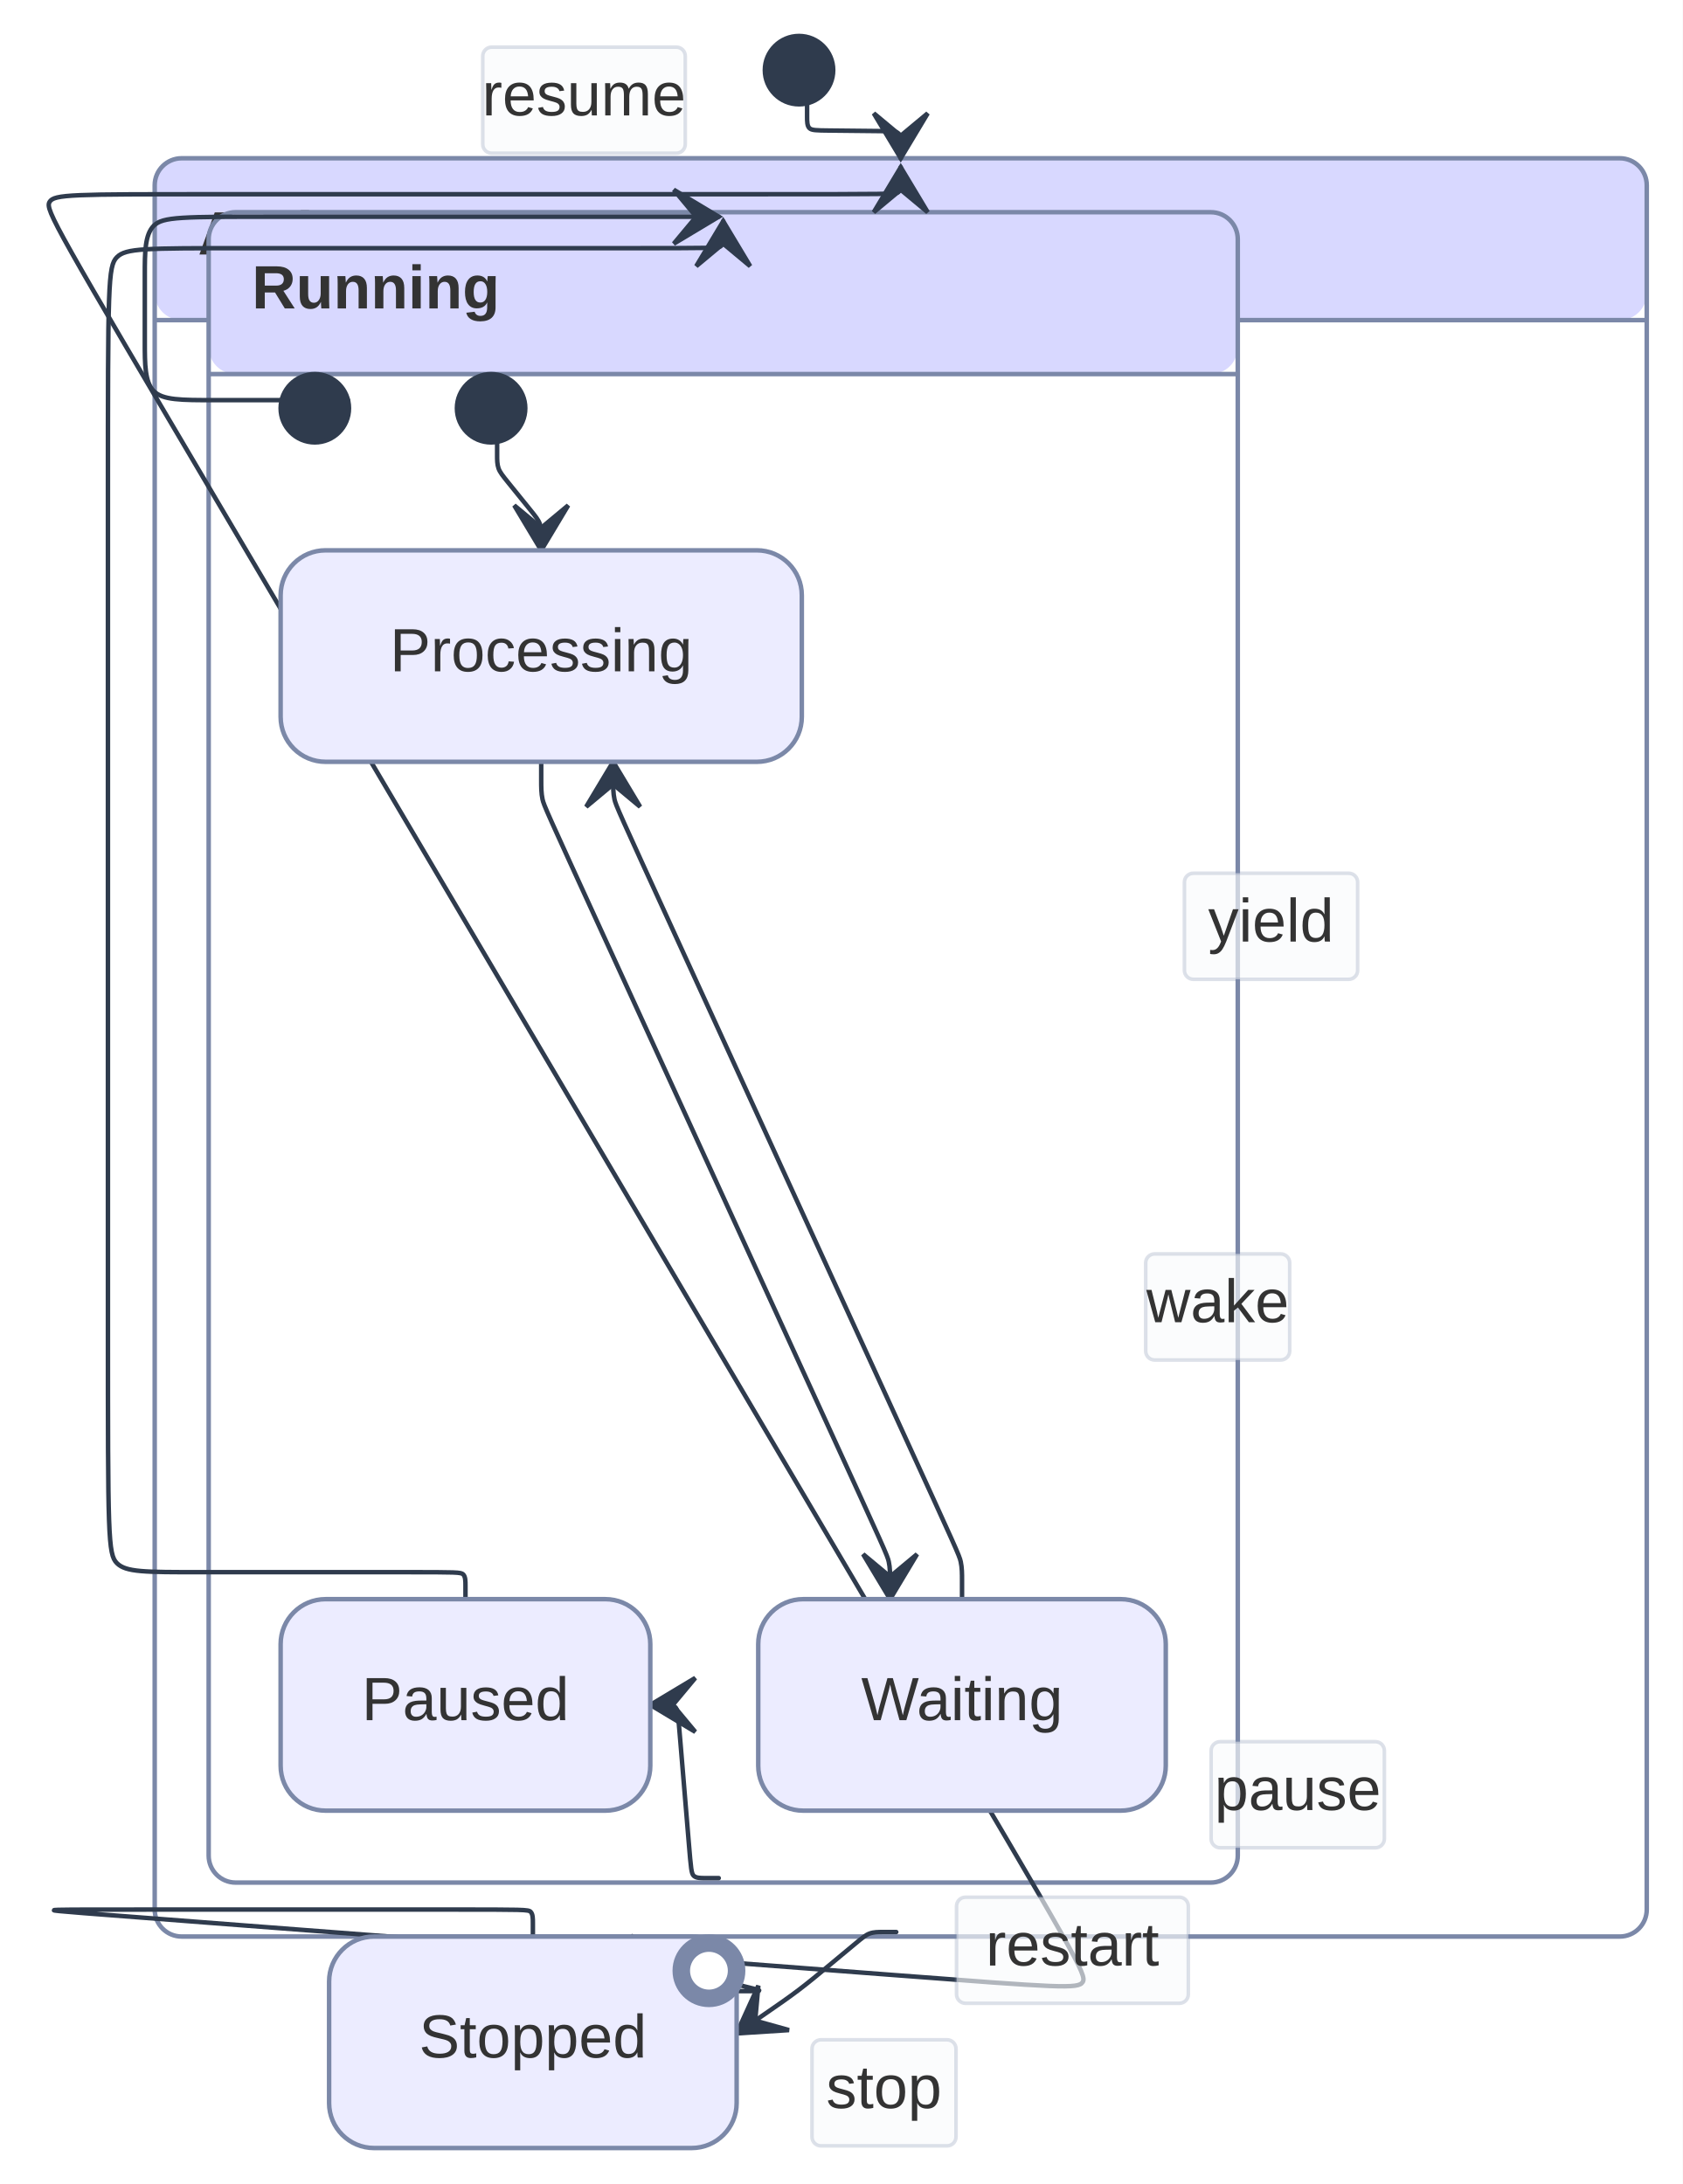
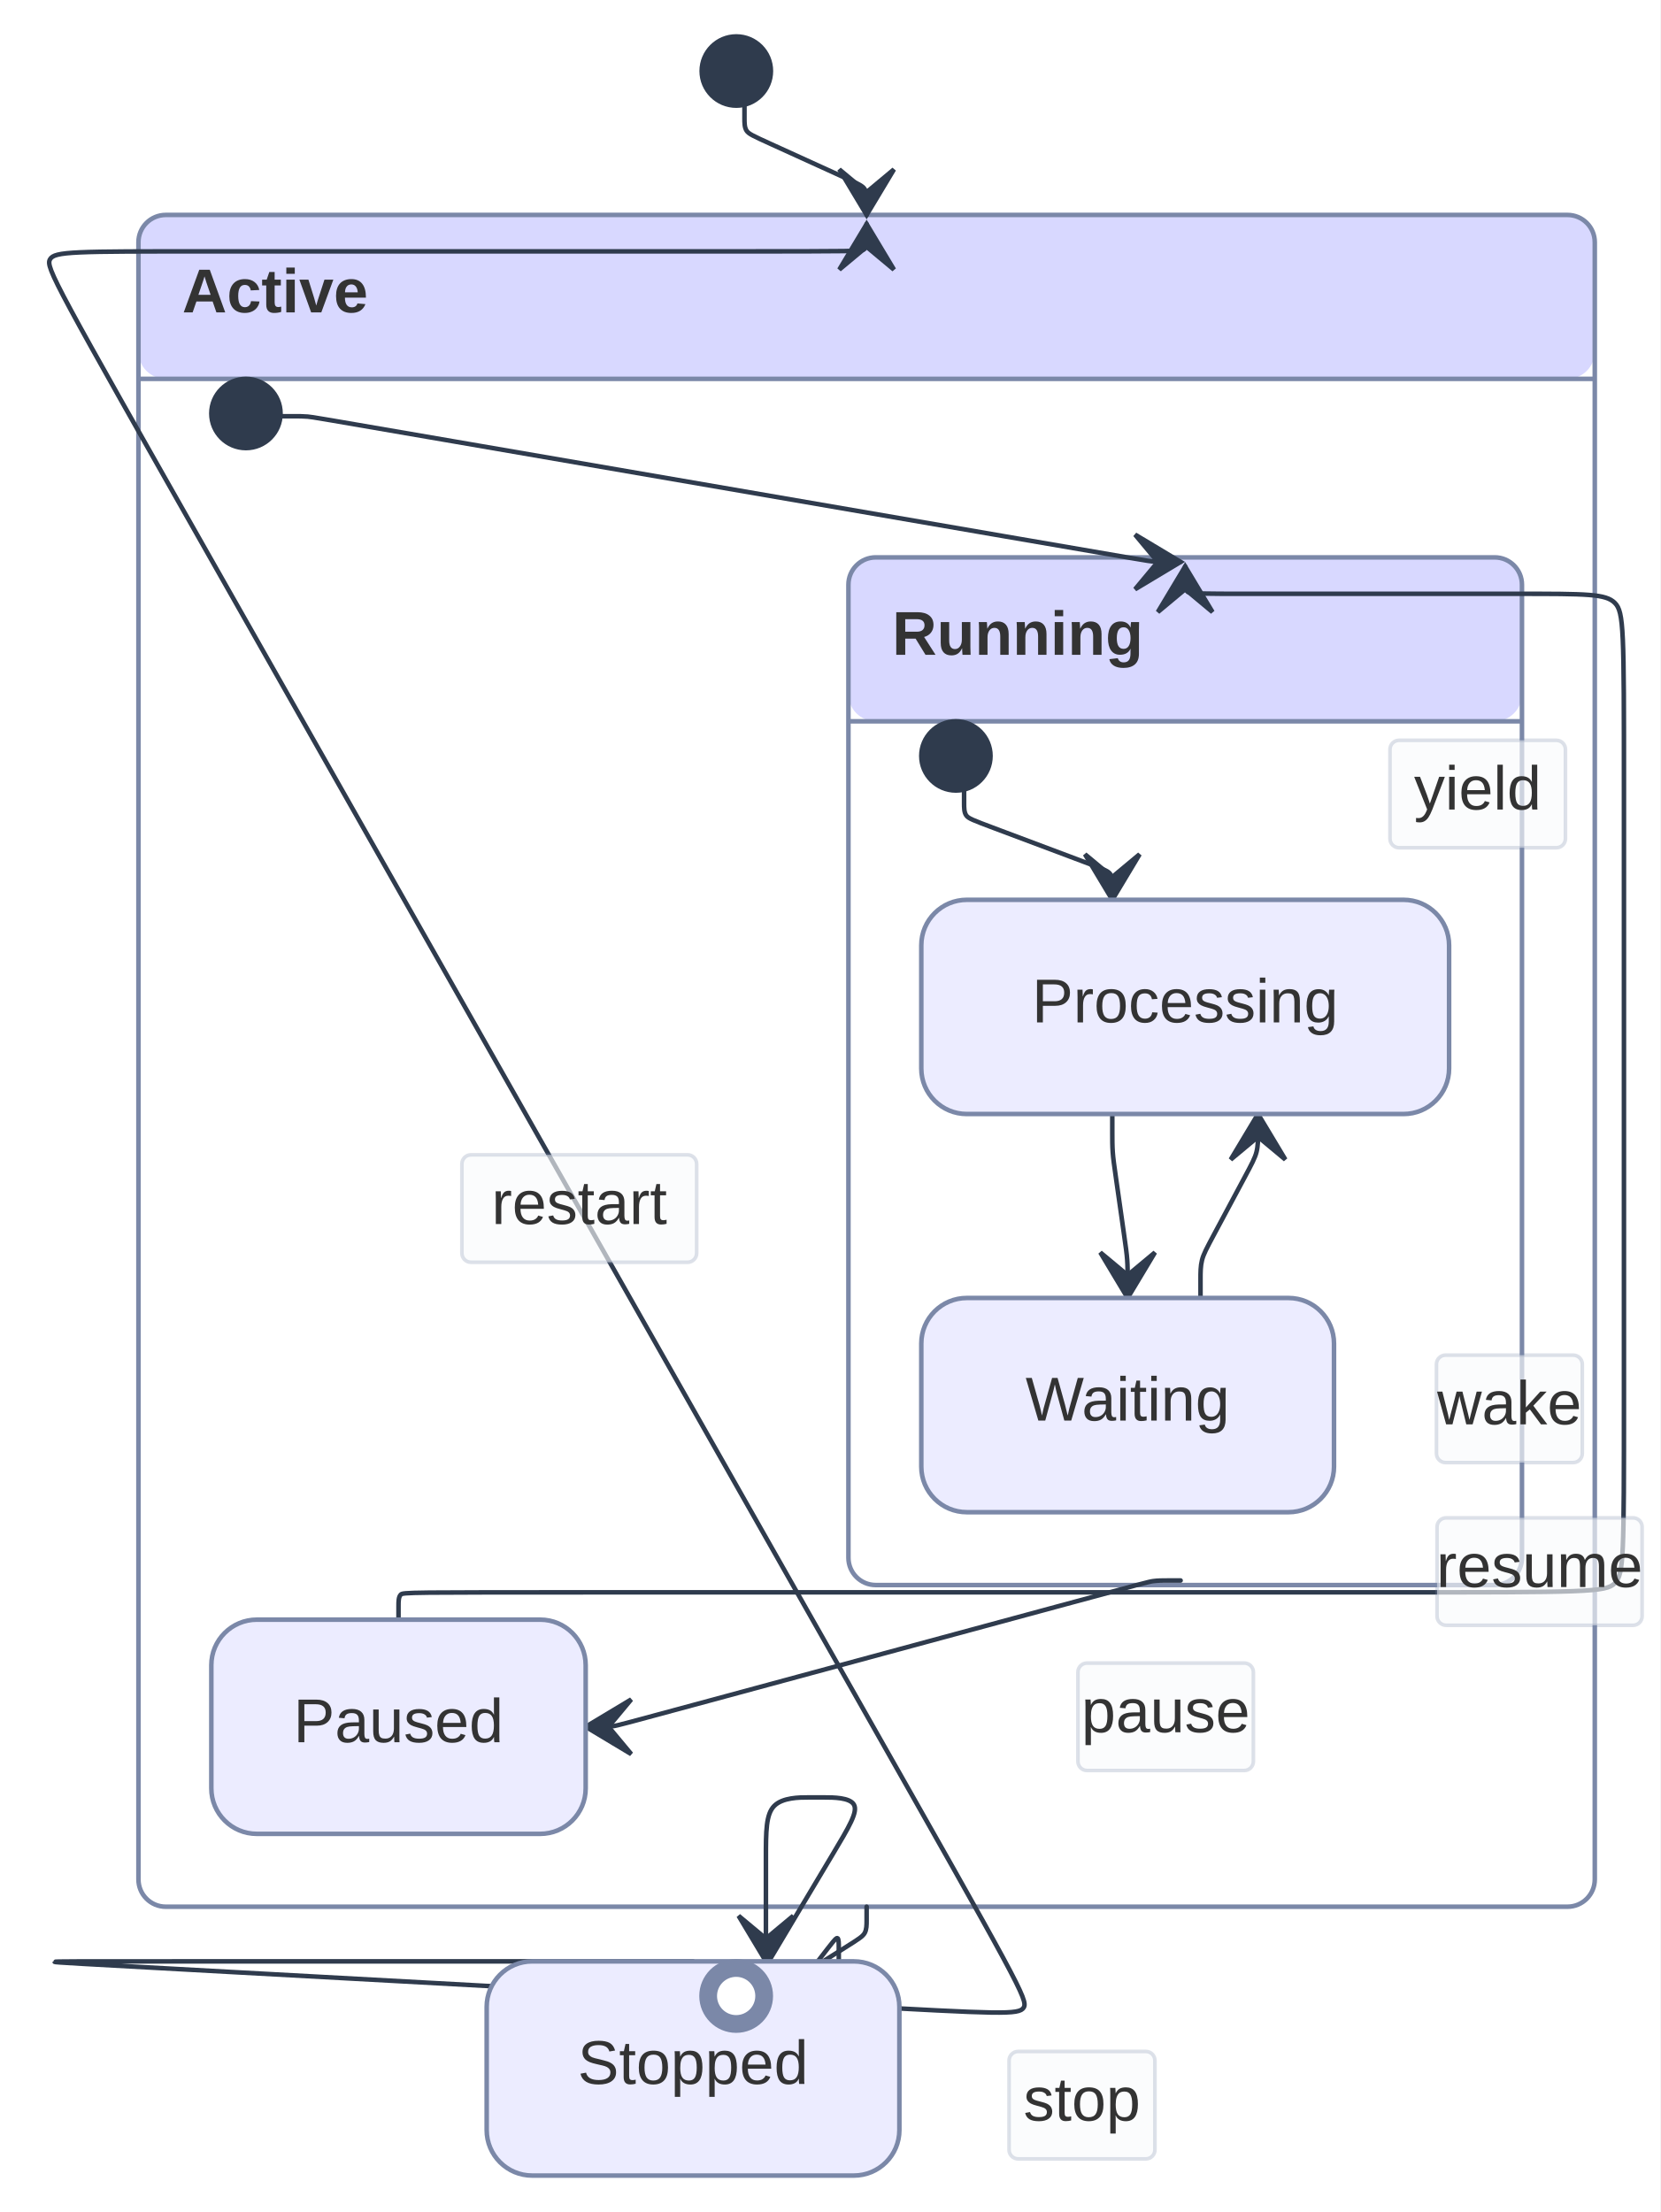
- <svg xmlns="http://www.w3.org/2000/svg" width="374.172" height="485.76" viewBox="0 0 374.172 485.76">
-   <rect x="0" y="0" width="374.172" height="485.76" fill="#FFFFFF" />
+ <svg xmlns="http://www.w3.org/2000/svg" width="364.572" height="485.76" viewBox="0 0 364.572 485.76">
+   <rect x="0" y="0" width="364.572" height="485.76" fill="#FFFFFF" />
  <defs>
    <marker id="arrow-0" viewBox="0 0 10 10" refX="5" refY="5" markerUnits="userSpaceOnUse" markerWidth="8" markerHeight="8" orient="auto">
      <path d="M 0 0 L 10 5 L 0 10 z" fill="#2F3B4D" stroke="#2F3B4D" stroke-width="1" stroke-dasharray="1,0" />
    </marker>
    <marker id="arrow-start-0" viewBox="0 0 10 10" refX="4.5" refY="5" markerUnits="userSpaceOnUse" markerWidth="8" markerHeight="8" orient="auto">
      <path d="M 0 5 L 10 10 L 10 0 z" fill="#2F3B4D" stroke="#2F3B4D" stroke-width="1" stroke-dasharray="1,0" />
    </marker>
    <marker id="arrow-state-0" viewBox="0 0 20 14" refX="19" refY="7" markerUnits="userSpaceOnUse" markerWidth="20" markerHeight="14" orient="auto">
      <path d="M 19 7 L 9 13 L 14 7 L 9 1 Z" fill="#2F3B4D" stroke="#2F3B4D" stroke-width="1" stroke-dasharray="1,0" />
    </marker>
  </defs>
-   <rect x="34.40" y="35.20" width="331.77" height="36.00" rx="6" ry="6" fill="hsl(240, 100%, 92.275%)" stroke="none" />
-   <rect x="34.40" y="71.20" width="331.77" height="359.52" fill="hsl(240, 88%, 100%)" stroke="none" />
-   <line x1="34.40" y1="71.20" x2="366.17" y2="71.20" stroke="#7B88A8" stroke-width="1" />
-   <rect x="34.40" y="35.20" width="331.77" height="395.52" rx="6" ry="6" fill="none" stroke="#7B88A8" stroke-width="1" />
-   <text x="44.00" y="56.60" text-anchor="start" font-family="'trebuchet ms', verdana, arial, sans-serif" font-size="13.6" fill="#333333" font-weight="600">
-     <tspan x="44.00" dy="0.00">Active</tspan>
+   <rect x="30.40" y="47.20" width="319.77" height="36.00" rx="6" ry="6" fill="hsl(240, 100%, 92.275%)" stroke="none" />
+   <rect x="30.40" y="83.20" width="319.77" height="335.52" fill="hsl(240, 88%, 100%)" stroke="none" />
+   <line x1="30.40" y1="83.20" x2="350.17" y2="83.20" stroke="#7B88A8" stroke-width="1" />
+   <rect x="30.40" y="47.20" width="319.77" height="371.52" rx="6" ry="6" fill="none" stroke="#7B88A8" stroke-width="1" />
+   <text x="40.00" y="68.60" text-anchor="start" font-family="'trebuchet ms', verdana, arial, sans-serif" font-size="13.6" fill="#333333" font-weight="600">
+     <tspan x="40.00" dy="0.00">Active</tspan>
  </text>
-   <rect x="46.40" y="47.20" width="228.83" height="36.00" rx="6" ry="6" fill="hsl(240, 100%, 92.275%)" stroke="none" />
-   <rect x="46.40" y="83.20" width="228.83" height="335.52" fill="hsl(240, 88%, 100%)" stroke="none" />
-   <line x1="46.40" y1="83.20" x2="275.23" y2="83.20" stroke="#7B88A8" stroke-width="1" />
-   <rect x="46.40" y="47.20" width="228.83" height="371.52" rx="6" ry="6" fill="none" stroke="#7B88A8" stroke-width="1" />
-   <text x="56.00" y="68.60" text-anchor="start" font-family="'trebuchet ms', verdana, arial, sans-serif" font-size="13.6" fill="#333333" font-weight="600">
-     <tspan x="56.00" dy="0.00">Running</tspan>
+   <rect x="186.29" y="122.40" width="147.89" height="36.00" rx="6" ry="6" fill="hsl(240, 100%, 92.275%)" stroke="none" />
+   <rect x="186.29" y="158.40" width="147.89" height="189.68" fill="hsl(240, 88%, 100%)" stroke="none" />
+   <line x1="186.29" y1="158.40" x2="334.17" y2="158.40" stroke="#7B88A8" stroke-width="1" />
+   <rect x="186.29" y="122.40" width="147.89" height="225.68" rx="6" ry="6" fill="none" stroke="#7B88A8" stroke-width="1" />
+   <text x="195.89" y="143.80" text-anchor="start" font-family="'trebuchet ms', verdana, arial, sans-serif" font-size="13.6" fill="#333333" font-weight="600">
+     <tspan x="195.89" dy="0.00">Running</tspan>
  </text>
-   <path d="M 179.465,22.984L 179.465,23.484C179.465,23.984,179.465,24.984,179.465,25.984C179.465,26.984,179.465,27.984,179.965,28.489C180.465,28.994,181.465,29.005,184.435,29.035C187.405,29.066,192.346,29.118,195.316,29.148C198.286,29.179,199.286,29.190,199.786,29.695C200.286,30.200,200.286,31.200,200.286,32.200C200.286,33.200,200.286,34.200,200.286,34.700L 200.286,35.200" fill="none" stroke="#2F3B4D" stroke-width="1" marker-end="url(#arrow-state-0)" stroke-linecap="round" stroke-linejoin="round" />
-   <path d="M 77.384,89.000L 71.853,89.000C66.322,89.000,55.260,89.000,47.730,89.000C40.199,89.000,36.199,89.000,34.199,87.000C32.199,85.000,32.199,81.000,32.199,76.200C32.199,71.400,32.199,65.800,32.199,61.000C32.199,56.200,32.199,52.200,34.199,50.200C36.199,48.200,40.199,48.200,61.468,48.200C82.737,48.200,121.275,48.200,140.545,48.200L 159.814,48.200" fill="none" stroke="#2F3B4D" stroke-width="1" marker-end="url(#arrow-state-0)" stroke-linecap="round" stroke-linejoin="round" />
-   <path d="M 159.814,417.720L 159.314,417.720C158.814,417.720,157.814,417.720,156.814,417.720C155.814,417.720,154.814,417.720,154.272,417.222C153.731,416.723,153.648,415.727,153.154,409.805C152.661,403.883,151.757,393.037,151.263,387.115C150.770,381.193,150.687,380.197,150.145,379.698C149.604,379.200,148.604,379.200,147.604,379.200C146.604,379.200,145.604,379.200,145.104,379.200L 144.604,379.200" fill="none" stroke="#2F3B4D" stroke-width="1" marker-end="url(#arrow-state-0)" stroke-linecap="round" stroke-linejoin="round" />
-   <rect x="269.30" y="387.38" width="38.53" height="23.60" rx="2" ry="2" fill="rgba(248,250,252, 0.92)" fill-opacity="0.70" stroke="#7B88A8" stroke-opacity="0.25" stroke-width="0.8" />
-   <text x="288.57" y="402.58" text-anchor="middle" font-family="'trebuchet ms', verdana, arial, sans-serif" font-size="13.6" fill="#333333">
-     <tspan x="288.57" dy="0.00">pause</tspan>
+   <path d="M 163.465,22.984L 163.465,23.484C163.465,23.984,163.465,24.984,163.465,25.984C163.465,26.984,163.465,27.984,163.920,28.691C164.375,29.398,165.285,29.813,169.300,31.642C173.315,33.470,180.436,36.713,184.451,38.542C188.466,40.371,189.376,40.785,189.831,41.493C190.286,42.200,190.286,43.200,190.286,44.200C190.286,45.200,190.286,46.200,190.286,46.700L 190.286,47.200" fill="none" stroke="#2F3B4D" stroke-width="1" marker-end="url(#arrow-state-0)" stroke-linecap="round" stroke-linejoin="round" />
+   <path d="M 61.576,91.404L 62.076,91.404C62.576,91.404,63.576,91.404,64.576,91.404C65.576,91.404,66.576,91.404,67.569,91.489C68.561,91.573,69.547,91.743,99.996,96.991C130.446,102.239,190.359,112.565,220.808,117.812C251.258,123.060,252.243,123.230,253.236,123.315C254.229,123.400,255.229,123.400,256.229,123.400C257.229,123.400,258.229,123.400,258.729,123.400L 259.229,123.400" fill="none" stroke="#2F3B4D" stroke-width="1" marker-end="url(#arrow-state-0)" stroke-linecap="round" stroke-linejoin="round" />
+   <path d="M 259.229,347.080L 258.729,347.080C258.229,347.080,257.229,347.080,256.229,347.080C255.229,347.080,254.229,347.080,253.246,347.211C252.264,347.341,251.298,347.603,232.010,352.825C212.722,358.048,175.111,368.232,155.822,373.455C136.534,378.677,135.569,378.939,134.586,379.069C133.604,379.200,132.604,379.200,131.604,379.200C130.604,379.200,129.604,379.200,129.104,379.200L 128.604,379.200" fill="none" stroke="#2F3B4D" stroke-width="1" marker-end="url(#arrow-state-0)" stroke-linecap="round" stroke-linejoin="round" />
+   <rect x="236.68" y="365.21" width="38.53" height="23.60" rx="2" ry="2" fill="rgba(248,250,252, 0.92)" fill-opacity="0.70" stroke="#7B88A8" stroke-opacity="0.25" stroke-width="0.8" />
+   <text x="255.95" y="380.41" text-anchor="middle" font-family="'trebuchet ms', verdana, arial, sans-serif" font-size="13.6" fill="#333333">
+     <tspan x="255.95" dy="0.00">pause</tspan>
  </text>
-   <path d="M 103.502,355.680L 103.502,355.180C103.502,354.680,103.502,353.680,103.502,352.680C103.502,351.680,103.502,350.680,103.002,350.180C102.502,349.680,101.502,349.680,90.251,349.680C79.001,349.680,57.501,349.680,44.750,349.680C32.000,349.680,28.000,349.680,26.000,347.680C24.000,345.680,24.000,341.680,24.000,294.600C24.000,247.520,24.000,157.360,24.000,110.280C24.000,63.200,24.000,59.200,26.000,57.200C28.000,55.200,32.000,55.200,54.302,55.200C76.605,55.200,117.209,55.200,138.011,55.200C158.814,55.200,159.814,55.200,160.314,54.700C160.814,54.200,160.814,53.200,160.814,52.200C160.814,51.200,160.814,50.200,160.814,49.700L 160.814,49.200" fill="none" stroke="#2F3B4D" stroke-width="1" marker-end="url(#arrow-state-0)" stroke-linecap="round" stroke-linejoin="round" />
-   <rect x="107.34" y="10.48" width="45.04" height="23.60" rx="2" ry="2" fill="rgba(248,250,252, 0.92)" fill-opacity="0.70" stroke="#7B88A8" stroke-opacity="0.25" stroke-width="0.8" />
-   <text x="129.86" y="25.68" text-anchor="middle" font-family="'trebuchet ms', verdana, arial, sans-serif" font-size="13.6" fill="#333333">
-     <tspan x="129.86" dy="0.00">resume</tspan>
+   <path d="M 87.502,355.680L 87.502,355.180C87.502,354.680,87.502,353.680,87.502,352.680C87.502,351.680,87.502,350.680,88.002,350.180C88.502,349.680,89.502,349.680,132.347,349.680C175.192,349.680,259.882,349.680,304.227,349.680C348.572,349.680,352.572,349.680,354.572,347.680C356.572,345.680,356.572,341.680,356.572,307.133C356.572,272.587,356.572,207.493,356.572,172.947C356.572,138.400,356.572,134.400,354.572,132.400C352.572,130.400,348.572,130.400,333.015,130.400C317.457,130.400,290.343,130.400,276.286,130.400C262.229,130.400,261.229,130.400,260.729,129.900C260.229,129.400,260.229,128.400,260.229,127.400C260.229,126.400,260.229,125.400,260.229,124.900L 260.229,124.400" fill="none" stroke="#2F3B4D" stroke-width="1" marker-end="url(#arrow-state-0)" stroke-linecap="round" stroke-linejoin="round" />
+   <rect x="315.53" y="333.32" width="45.04" height="23.60" rx="2" ry="2" fill="rgba(248,250,252, 0.92)" fill-opacity="0.70" stroke="#7B88A8" stroke-opacity="0.25" stroke-width="0.8" />
+   <text x="338.05" y="348.52" text-anchor="middle" font-family="'trebuchet ms', verdana, arial, sans-serif" font-size="13.6" fill="#333333">
+     <tspan x="338.05" dy="0.00">resume</tspan>
  </text>
-   <path d="M 110.540,98.281L 110.540,98.781C110.540,99.281,110.540,100.281,110.540,101.281C110.540,102.281,110.540,103.281,110.854,104.170C111.169,105.058,111.798,105.836,113.117,107.467C114.437,109.098,116.446,111.583,117.766,113.214C119.085,114.845,119.714,115.623,120.028,116.511C120.343,117.400,120.343,118.400,120.343,119.400C120.343,120.400,120.343,121.400,120.343,121.900L 120.343,122.400" fill="none" stroke="#2F3B4D" stroke-width="1" marker-end="url(#arrow-state-0)" stroke-linecap="round" stroke-linejoin="round" />
-   <path d="M 120.343,169.440L 120.343,170.140C120.343,170.840,120.343,172.240,120.343,173.640C120.343,175.040,120.343,176.440,120.634,177.776C120.926,179.113,121.508,180.386,134.146,207.989C146.783,235.593,171.475,289.527,184.113,317.131C196.750,344.734,197.333,346.007,197.624,347.344C197.916,348.680,197.916,350.080,197.916,351.480C197.916,352.880,197.916,354.280,197.916,354.980L 197.916,355.680" fill="none" stroke="#2F3B4D" stroke-width="1" marker-end="url(#arrow-state-0)" stroke-linecap="round" stroke-linejoin="round" />
-   <rect x="263.36" y="194.22" width="38.53" height="23.60" rx="2" ry="2" fill="rgba(248,250,252, 0.92)" fill-opacity="0.70" stroke="#7B88A8" stroke-opacity="0.25" stroke-width="0.8" />
-   <text x="282.63" y="209.42" text-anchor="middle" font-family="'trebuchet ms', verdana, arial, sans-serif" font-size="13.6" fill="#333333">
-     <tspan x="282.63" dy="0.00">yield</tspan>
+   <path d="M 211.686,173.384L 211.686,173.884C211.686,174.384,211.686,175.384,211.686,176.384C211.686,177.384,211.686,178.384,212.154,179.059C212.622,179.735,213.558,180.087,218.514,181.947C223.470,183.807,232.445,187.176,237.401,189.037C242.356,190.897,243.293,191.249,243.761,191.924C244.229,192.600,244.229,193.600,244.229,194.600C244.229,195.600,244.229,196.600,244.229,197.100L 244.229,197.600" fill="none" stroke="#2F3B4D" stroke-width="1" marker-end="url(#arrow-state-0)" stroke-linecap="round" stroke-linejoin="round" />
+   <path d="M 244.229,244.640L 244.229,245.340C244.229,246.040,244.229,247.440,244.229,248.840C244.229,250.240,244.229,251.640,244.328,253.033C244.427,254.426,244.625,255.812,245.087,259.052C245.550,262.293,246.277,267.387,246.740,270.628C247.202,273.868,247.400,275.254,247.499,276.647C247.598,278.040,247.598,279.440,247.598,280.840C247.598,282.240,247.598,283.640,247.598,284.340L 247.598,285.040" fill="none" stroke="#2F3B4D" stroke-width="1" marker-end="url(#arrow-state-0)" stroke-linecap="round" stroke-linejoin="round" />
+   <rect x="305.20" y="162.57" width="38.53" height="23.60" rx="2" ry="2" fill="rgba(248,250,252, 0.92)" fill-opacity="0.70" stroke="#7B88A8" stroke-opacity="0.25" stroke-width="0.8" />
+   <text x="324.47" y="177.77" text-anchor="middle" font-family="'trebuchet ms', verdana, arial, sans-serif" font-size="13.6" fill="#333333">
+     <tspan x="324.47" dy="0.00">yield</tspan>
  </text>
-   <path d="M 213.916,355.680L 213.916,354.980C213.916,354.280,213.916,352.880,213.916,351.480C213.916,350.080,213.916,348.680,213.624,347.344C213.333,346.007,212.750,344.734,200.113,317.131C187.475,289.527,162.783,235.593,150.146,207.989C137.508,180.386,136.926,179.113,136.634,177.776C136.343,176.440,136.343,175.040,136.343,173.640C136.343,172.240,136.343,170.840,136.343,170.140L 136.343,169.440" fill="none" stroke="#2F3B4D" stroke-width="1" marker-end="url(#arrow-state-0)" stroke-linecap="round" stroke-linejoin="round" />
-   <rect x="254.75" y="278.89" width="32.03" height="23.60" rx="2" ry="2" fill="rgba(248,250,252, 0.92)" fill-opacity="0.70" stroke="#7B88A8" stroke-opacity="0.25" stroke-width="0.8" />
-   <text x="270.77" y="294.09" text-anchor="middle" font-family="'trebuchet ms', verdana, arial, sans-serif" font-size="13.6" fill="#333333">
-     <tspan x="270.77" dy="0.00">wake</tspan>
+   <path d="M 263.598,285.040L 263.598,284.340C263.598,283.640,263.598,282.240,263.598,280.840C263.598,279.440,263.598,278.040,263.928,276.723C264.259,275.406,264.919,274.171,266.694,270.855C268.469,267.539,271.358,262.141,273.133,258.825C274.908,255.509,275.568,254.274,275.898,252.957C276.229,251.640,276.229,250.240,276.229,248.840C276.229,247.440,276.229,246.040,276.229,245.340L 276.229,244.640" fill="none" stroke="#2F3B4D" stroke-width="1" marker-end="url(#arrow-state-0)" stroke-linecap="round" stroke-linejoin="round" />
+   <rect x="315.40" y="297.59" width="32.03" height="23.60" rx="2" ry="2" fill="rgba(248,250,252, 0.92)" fill-opacity="0.70" stroke="#7B88A8" stroke-opacity="0.25" stroke-width="0.8" />
+   <text x="331.42" y="312.79" text-anchor="middle" font-family="'trebuchet ms', verdana, arial, sans-serif" font-size="13.6" fill="#333333">
+     <tspan x="331.42" dy="0.00">wake</tspan>
  </text>
-   <path d="M 199.286,429.720L 198.786,429.720C198.286,429.720,197.286,429.720,196.286,429.720C195.286,429.720,194.286,429.720,193.401,430.040C192.517,430.359,191.748,430.998,190.218,432.269C188.689,433.540,186.400,435.443,184.177,437.290C181.955,439.138,179.800,440.929,177.569,442.620C175.338,444.311,173.031,445.902,170.724,447.493C168.417,449.085,166.110,450.676,164.957,451.471L 163.803,452.267" fill="none" stroke="#2F3B4D" stroke-width="1" marker-end="url(#arrow-state-0)" stroke-linecap="round" stroke-linejoin="round" />
-   <rect x="180.55" y="453.68" width="32.03" height="23.60" rx="2" ry="2" fill="rgba(248,250,252, 0.92)" fill-opacity="0.70" stroke="#7B88A8" stroke-opacity="0.25" stroke-width="0.8" />
-   <text x="196.56" y="468.88" text-anchor="middle" font-family="'trebuchet ms', verdana, arial, sans-serif" font-size="13.6" fill="#333333">
-     <tspan x="196.56" dy="0.00">stop</tspan>
+   <path d="M 190.286,418.720L 190.286,419.220C190.286,419.720,190.286,420.720,190.286,421.720C190.286,422.720,190.286,423.720,189.863,424.486C189.439,425.252,188.592,425.784,185.512,427.720C182.432,429.656,177.118,432.995,172.768,435.729C168.418,438.463,165.031,440.592,164.363,439.938C163.694,439.285,165.744,435.850,169.573,429.432C173.403,423.015,179.012,413.615,182.760,407.332C186.509,401.050,188.397,397.885,187.499,396.302C186.601,394.720,182.915,394.720,181.073,394.720C179.230,394.720,179.230,394.720,177.387,394.720C175.544,394.720,171.859,394.720,170.016,396.563C168.174,398.405,168.174,402.091,168.174,408.091C168.174,414.091,168.174,422.405,168.174,426.563L 168.174,430.720" fill="none" stroke="#2F3B4D" stroke-width="1" marker-end="url(#arrow-state-0)" stroke-linecap="round" stroke-linejoin="round" />
+   <rect x="221.56" y="450.50" width="32.03" height="23.60" rx="2" ry="2" fill="rgba(248,250,252, 0.92)" fill-opacity="0.70" stroke="#7B88A8" stroke-opacity="0.25" stroke-width="0.8" />
+   <text x="237.58" y="465.70" text-anchor="middle" font-family="'trebuchet ms', verdana, arial, sans-serif" font-size="13.6" fill="#333333">
+     <tspan x="237.58" dy="0.00">stop</tspan>
  </text>
-   <path d="M 118.491,430.720L 118.491,430.220C118.491,429.720,118.491,428.720,118.491,427.720C118.491,426.720,118.491,425.720,117.991,425.220C117.491,424.720,116.491,424.720,100.076,424.720C83.661,424.720,51.830,424.720,33.915,424.720C16.000,424.720,12.000,424.720,11.994,424.872C11.988,425.025,15.977,425.329,53.275,428.177C90.573,431.025,161.180,436.415,198.478,439.263C235.776,442.111,239.764,442.415,240.742,440.845C241.720,439.275,239.687,435.830,201.411,370.966C163.136,306.102,88.617,179.818,50.341,114.954C12.066,50.090,10.033,46.645,11.016,44.922C12.000,43.200,16.000,43.200,47.548,43.200C79.095,43.200,138.191,43.200,168.238,43.200C198.286,43.200,199.286,43.200,199.786,42.700C200.286,42.200,200.286,41.200,200.286,40.200C200.286,39.200,200.286,38.200,200.286,37.700L 200.286,37.200" fill="none" stroke="#2F3B4D" stroke-width="1" marker-end="url(#arrow-state-0)" stroke-linecap="round" stroke-linejoin="round" />
-   <rect x="212.69" y="421.97" width="51.55" height="23.60" rx="2" ry="2" fill="rgba(248,250,252, 0.92)" fill-opacity="0.70" stroke="#7B88A8" stroke-opacity="0.25" stroke-width="0.8" />
-   <text x="238.47" y="437.17" text-anchor="middle" font-family="'trebuchet ms', verdana, arial, sans-serif" font-size="13.6" fill="#333333">
-     <tspan x="238.47" dy="0.00">restart</tspan>
+   <path d="M 152.174,430.720L 130.145,430.720C108.116,430.720,64.058,430.720,40.029,430.720C16.000,430.720,12.000,430.720,11.997,430.829C11.994,430.938,15.988,431.156,50.617,433.047C85.245,434.938,150.508,438.502,185.136,440.393C219.765,442.284,223.759,442.502,224.769,440.871C225.780,439.241,223.807,435.761,188.168,372.914C152.529,310.067,83.224,187.853,47.585,125.006C11.946,62.159,9.973,58.679,10.987,56.940C12.000,55.200,16.000,55.200,45.881,55.200C75.762,55.200,131.524,55.200,159.905,55.200C188.286,55.200,189.286,55.200,189.786,54.700C190.286,54.200,190.286,53.200,190.286,52.200C190.286,51.200,190.286,50.200,190.286,49.700L 190.286,49.200" fill="none" stroke="#2F3B4D" stroke-width="1" marker-end="url(#arrow-state-0)" stroke-linecap="round" stroke-linejoin="round" />
+   <rect x="101.42" y="253.60" width="51.55" height="23.60" rx="2" ry="2" fill="rgba(248,250,252, 0.92)" fill-opacity="0.70" stroke="#7B88A8" stroke-opacity="0.25" stroke-width="0.8" />
+   <text x="127.20" y="268.80" text-anchor="middle" font-family="'trebuchet ms', verdana, arial, sans-serif" font-size="13.6" fill="#333333">
+     <tspan x="127.20" dy="0.00">restart</tspan>
  </text>
-   <path d="M 163.803,442.859L 164.303,442.859C164.803,442.859,165.803,442.859,166.803,442.859C167.803,442.859,168.803,442.859,168.818,442.738C168.833,442.618,167.862,442.377,164.090,441.441C160.318,440.505,153.745,438.874,149.973,437.938C146.201,437.002,145.230,436.761,145.245,436.640C145.259,436.520,146.259,436.520,147.259,436.520C148.259,436.520,149.259,436.520,149.759,436.520L 150.259,436.520" fill="none" stroke="#2F3B4D" stroke-width="1" marker-end="url(#arrow-state-0)" stroke-linecap="round" stroke-linejoin="round" />
-   <rect x="62.40" y="355.68" width="82.20" height="47.04" rx="10" ry="10" fill="#ECECFF" stroke="#7B88A8" stroke-width="1" stroke-linejoin="round" stroke-linecap="round" />
-   <text x="103.50" y="382.60" text-anchor="middle" font-family="'trebuchet ms', verdana, arial, sans-serif" font-size="13.6" fill="#333333">
-     <tspan x="103.50" dy="0.00">Paused</tspan>
+   <path d="M 184.174,430.720L 184.174,430.220C184.174,429.720,184.174,428.720,184.174,427.720C184.174,426.720,184.174,425.720,183.869,425.617C183.565,425.513,182.955,426.306,179.805,430.407C176.654,434.508,170.963,441.916,167.812,446.017C164.662,450.118,164.052,450.911,163.748,450.807C163.443,450.704,163.443,449.704,163.443,448.704C163.443,447.704,163.443,446.704,163.443,446.204L 163.443,445.704" fill="none" stroke="#2F3B4D" stroke-width="1" marker-end="url(#arrow-state-0)" stroke-linecap="round" stroke-linejoin="round" />
+   <rect x="46.40" y="355.68" width="82.20" height="47.04" rx="10" ry="10" fill="#ECECFF" stroke="#7B88A8" stroke-width="1" stroke-linejoin="round" stroke-linecap="round" />
+   <text x="87.50" y="382.60" text-anchor="middle" font-family="'trebuchet ms', verdana, arial, sans-serif" font-size="13.6" fill="#333333">
+     <tspan x="87.50" dy="0.00">Paused</tspan>
  </text>
-   <rect x="62.40" y="122.40" width="115.89" height="47.04" rx="10" ry="10" fill="#ECECFF" stroke="#7B88A8" stroke-width="1" stroke-linejoin="round" stroke-linecap="round" />
-   <text x="120.34" y="149.32" text-anchor="middle" font-family="'trebuchet ms', verdana, arial, sans-serif" font-size="13.6" fill="#333333">
-     <tspan x="120.34" dy="0.00">Processing</tspan>
+   <rect x="202.29" y="197.60" width="115.89" height="47.04" rx="10" ry="10" fill="#ECECFF" stroke="#7B88A8" stroke-width="1" stroke-linejoin="round" stroke-linecap="round" />
+   <text x="260.23" y="224.52" text-anchor="middle" font-family="'trebuchet ms', verdana, arial, sans-serif" font-size="13.6" fill="#333333">
+     <tspan x="260.23" dy="0.00">Processing</tspan>
  </text>
-   <rect x="73.18" y="430.72" width="90.62" height="47.04" rx="10" ry="10" fill="#ECECFF" stroke="#7B88A8" stroke-width="1" stroke-linejoin="round" stroke-linecap="round" />
-   <text x="118.49" y="457.64" text-anchor="middle" font-family="'trebuchet ms', verdana, arial, sans-serif" font-size="13.6" fill="#333333">
-     <tspan x="118.49" dy="0.00">Stopped</tspan>
+   <rect x="106.86" y="430.72" width="90.62" height="47.04" rx="10" ry="10" fill="#ECECFF" stroke="#7B88A8" stroke-width="1" stroke-linejoin="round" stroke-linecap="round" />
+   <text x="152.17" y="457.64" text-anchor="middle" font-family="'trebuchet ms', verdana, arial, sans-serif" font-size="13.6" fill="#333333">
+     <tspan x="152.17" dy="0.00">Stopped</tspan>
  </text>
-   <rect x="168.60" y="355.68" width="90.62" height="47.04" rx="10" ry="10" fill="#ECECFF" stroke="#7B88A8" stroke-width="1" stroke-linejoin="round" stroke-linecap="round" />
-   <text x="213.92" y="382.60" text-anchor="middle" font-family="'trebuchet ms', verdana, arial, sans-serif" font-size="13.6" fill="#333333">
-     <tspan x="213.92" dy="0.00">Waiting</tspan>
+   <rect x="202.29" y="285.04" width="90.62" height="47.04" rx="10" ry="10" fill="#ECECFF" stroke="#7B88A8" stroke-width="1" stroke-linejoin="round" stroke-linecap="round" />
+   <text x="247.60" y="311.96" text-anchor="middle" font-family="'trebuchet ms', verdana, arial, sans-serif" font-size="13.6" fill="#333333">
+     <tspan x="247.60" dy="0.00">Waiting</tspan>
  </text>
-   <circle cx="157.64" cy="438.32" r="7.60" fill="#7B88A8" stroke="#7B88A8" stroke-width="1" stroke-linejoin="round" stroke-linecap="round" />
-   <circle cx="157.64" cy="438.32" r="3.60" fill="#FFFFFF" stroke="#FFFFFF" stroke-width="1.2" stroke-linejoin="round" stroke-linecap="round" />
-   <circle cx="177.67" cy="15.60" r="7.60" fill="#2F3B4D" stroke="#2F3B4D" stroke-width="1" stroke-linejoin="round" stroke-linecap="round" />
-   <circle cx="70.00" cy="90.80" r="7.60" fill="#2F3B4D" stroke="#2F3B4D" stroke-width="1" stroke-linejoin="round" stroke-linecap="round" />
-   <circle cx="109.20" cy="90.80" r="7.60" fill="#2F3B4D" stroke="#2F3B4D" stroke-width="1" stroke-linejoin="round" stroke-linecap="round" />
+   <circle cx="161.64" cy="438.32" r="7.60" fill="#7B88A8" stroke="#7B88A8" stroke-width="1" stroke-linejoin="round" stroke-linecap="round" />
+   <circle cx="161.64" cy="438.32" r="3.60" fill="#FFFFFF" stroke="#FFFFFF" stroke-width="1.2" stroke-linejoin="round" stroke-linecap="round" />
+   <circle cx="161.67" cy="15.60" r="7.60" fill="#2F3B4D" stroke="#2F3B4D" stroke-width="1" stroke-linejoin="round" stroke-linecap="round" />
+   <circle cx="54.00" cy="90.80" r="7.60" fill="#2F3B4D" stroke="#2F3B4D" stroke-width="1" stroke-linejoin="round" stroke-linecap="round" />
+   <circle cx="209.89" cy="166.00" r="7.60" fill="#2F3B4D" stroke="#2F3B4D" stroke-width="1" stroke-linejoin="round" stroke-linecap="round" />
</svg>
